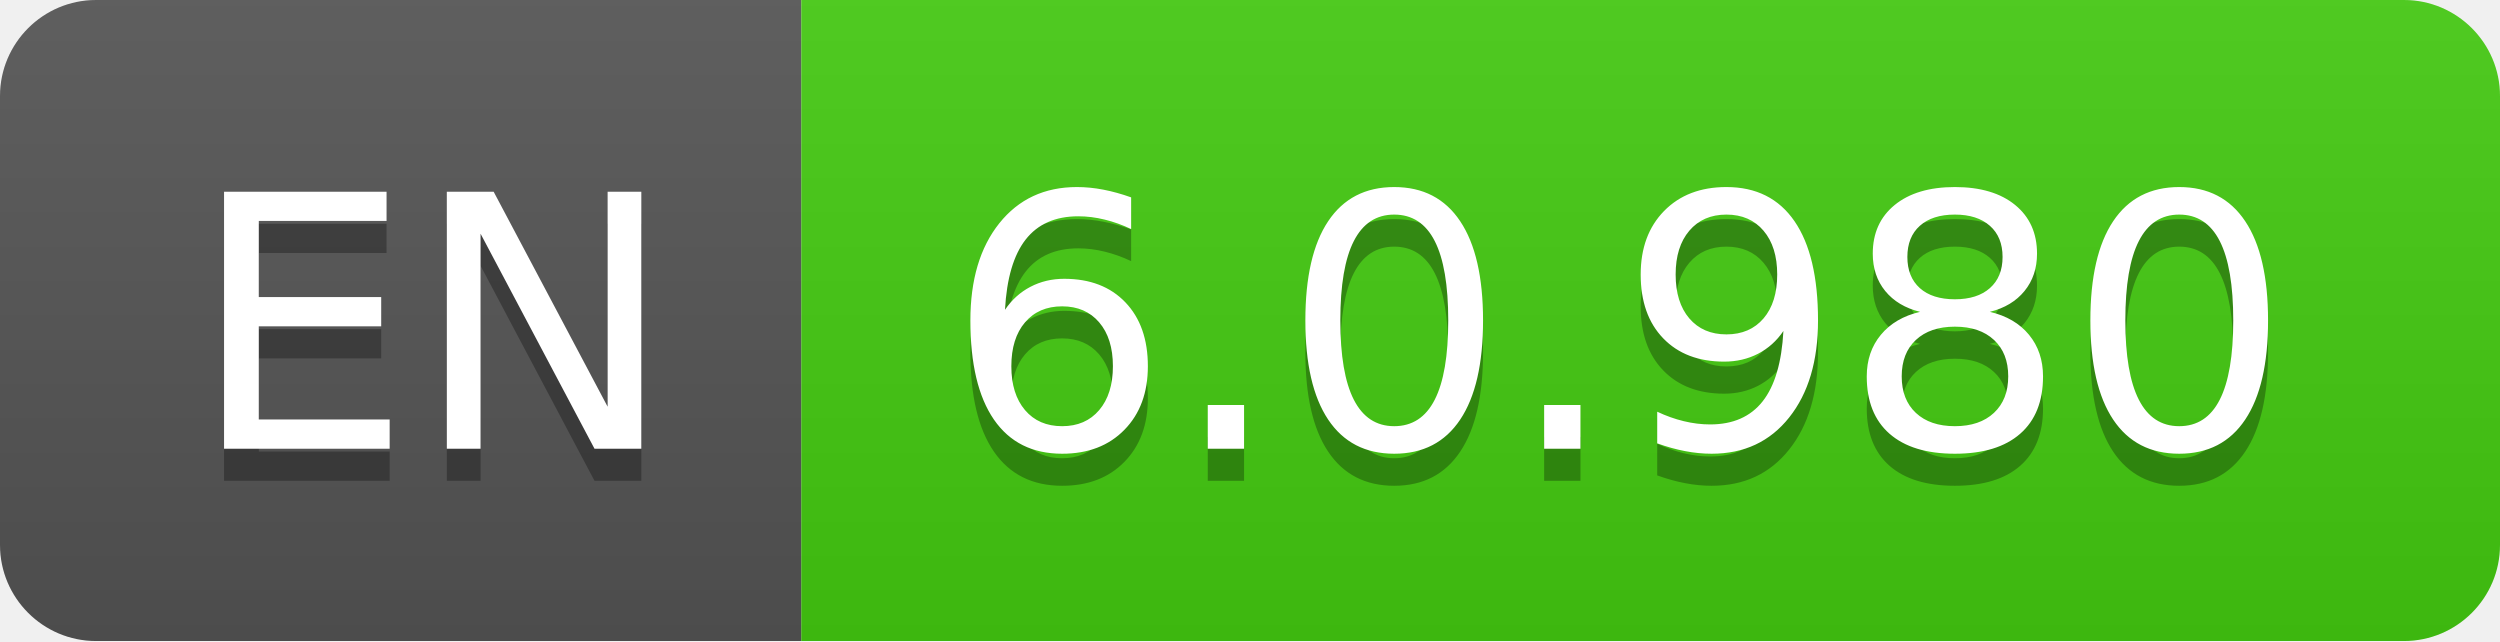
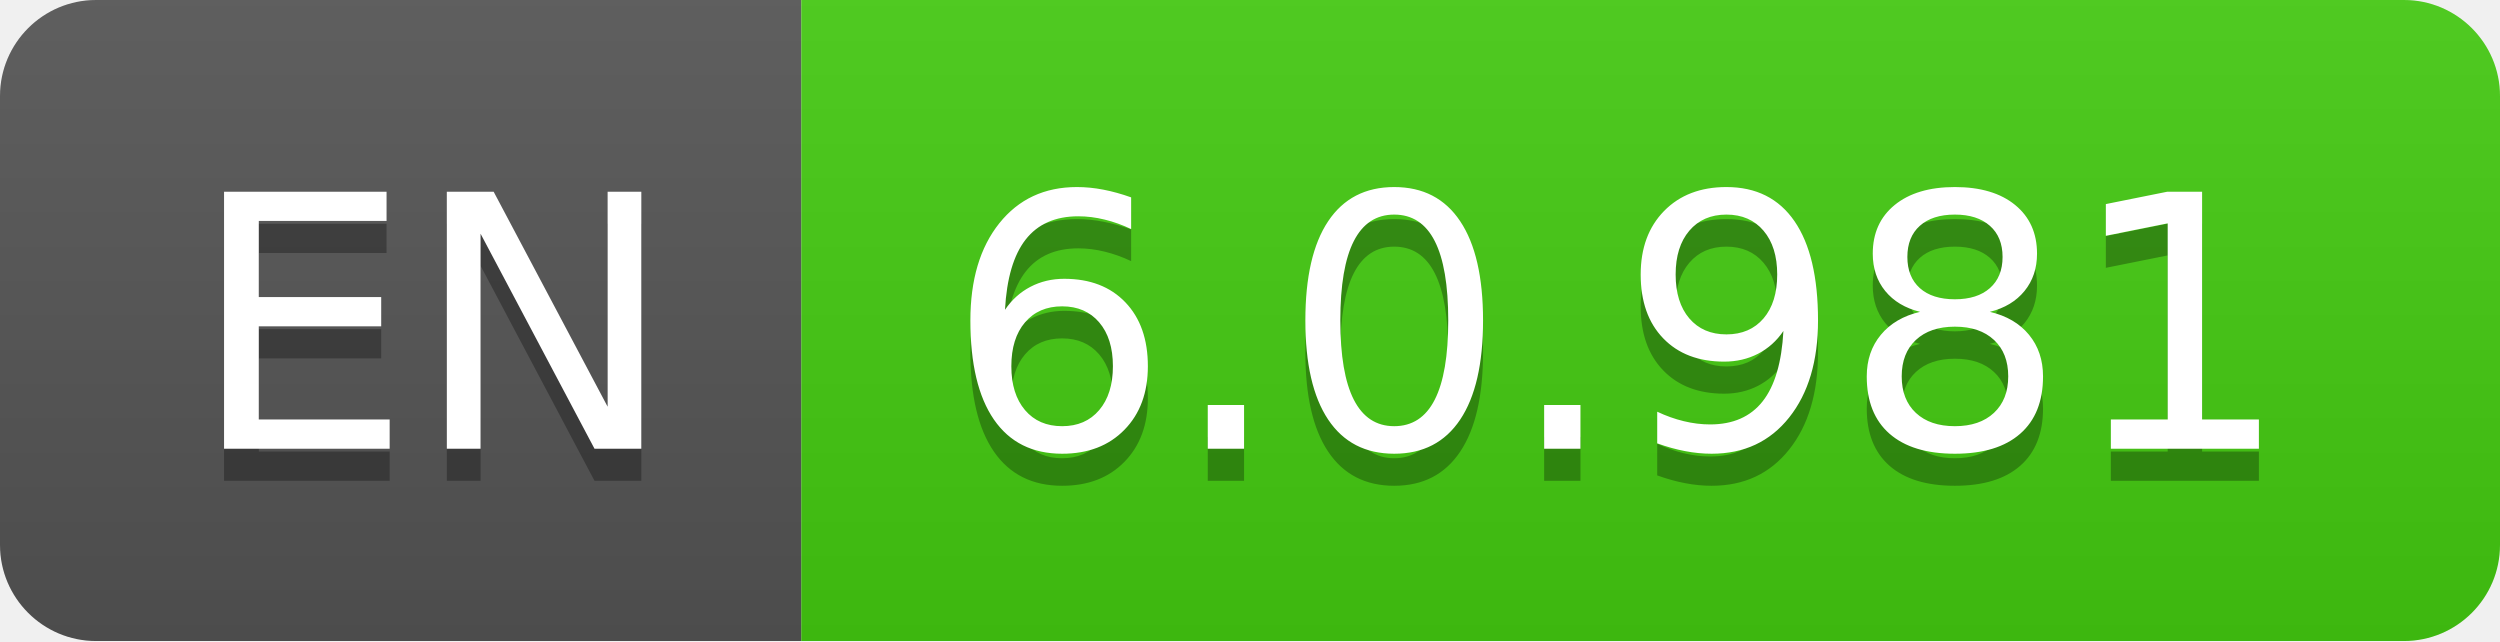
- <svg xmlns="http://www.w3.org/2000/svg" width="78" height="20" role="img" aria-label="EN: 6.0.980">
+ <svg xmlns="http://www.w3.org/2000/svg" width="78" height="20" role="img" aria-label="EN: 6.0.981">
  <linearGradient id="s" x2="0" y2="100%">
    <stop offset="0" stop-color="#bbb" stop-opacity=".1" />
    <stop offset="1" stop-opacity=".1" />
  </linearGradient>
  <clipPath id="r">
    <rect width="78" height="20" rx="3" fill="#fff" />
  </clipPath>
  <g clip-path="url(#r)">
    <rect width="25" height="20" fill="#555" />
    <rect x="25" width="53" height="20" fill="#4c1" />
    <rect width="78" height="20" fill="url(#s)" />
  </g>
  <g fill="#fff" text-anchor="middle" font-family="Verdana,Geneva,DejaVu Sans,sans-serif" text-rendering="geometricPrecision" font-size="110">
    <text aria-hidden="true" x="135" y="150" fill="#010101" fill-opacity=".3" transform="scale(.1)" textLength="150">EN</text>
    <text x="135" y="140" transform="scale(.1)" fill="#fff" textLength="150">EN</text>
-     <text aria-hidden="true" x="505" y="150" fill="#010101" fill-opacity=".3" transform="scale(.1)" textLength="430">6.0.980</text>
-     <text x="505" y="140" transform="scale(.1)" fill="#fff" textLength="430">6.0.980</text>
+     <text aria-hidden="true" x="505" y="150" fill="#010101" fill-opacity=".3" transform="scale(.1)" textLength="430">6.0.981</text>
+     <text x="505" y="140" transform="scale(.1)" fill="#fff" textLength="430">6.0.981</text>
  </g>
</svg>
